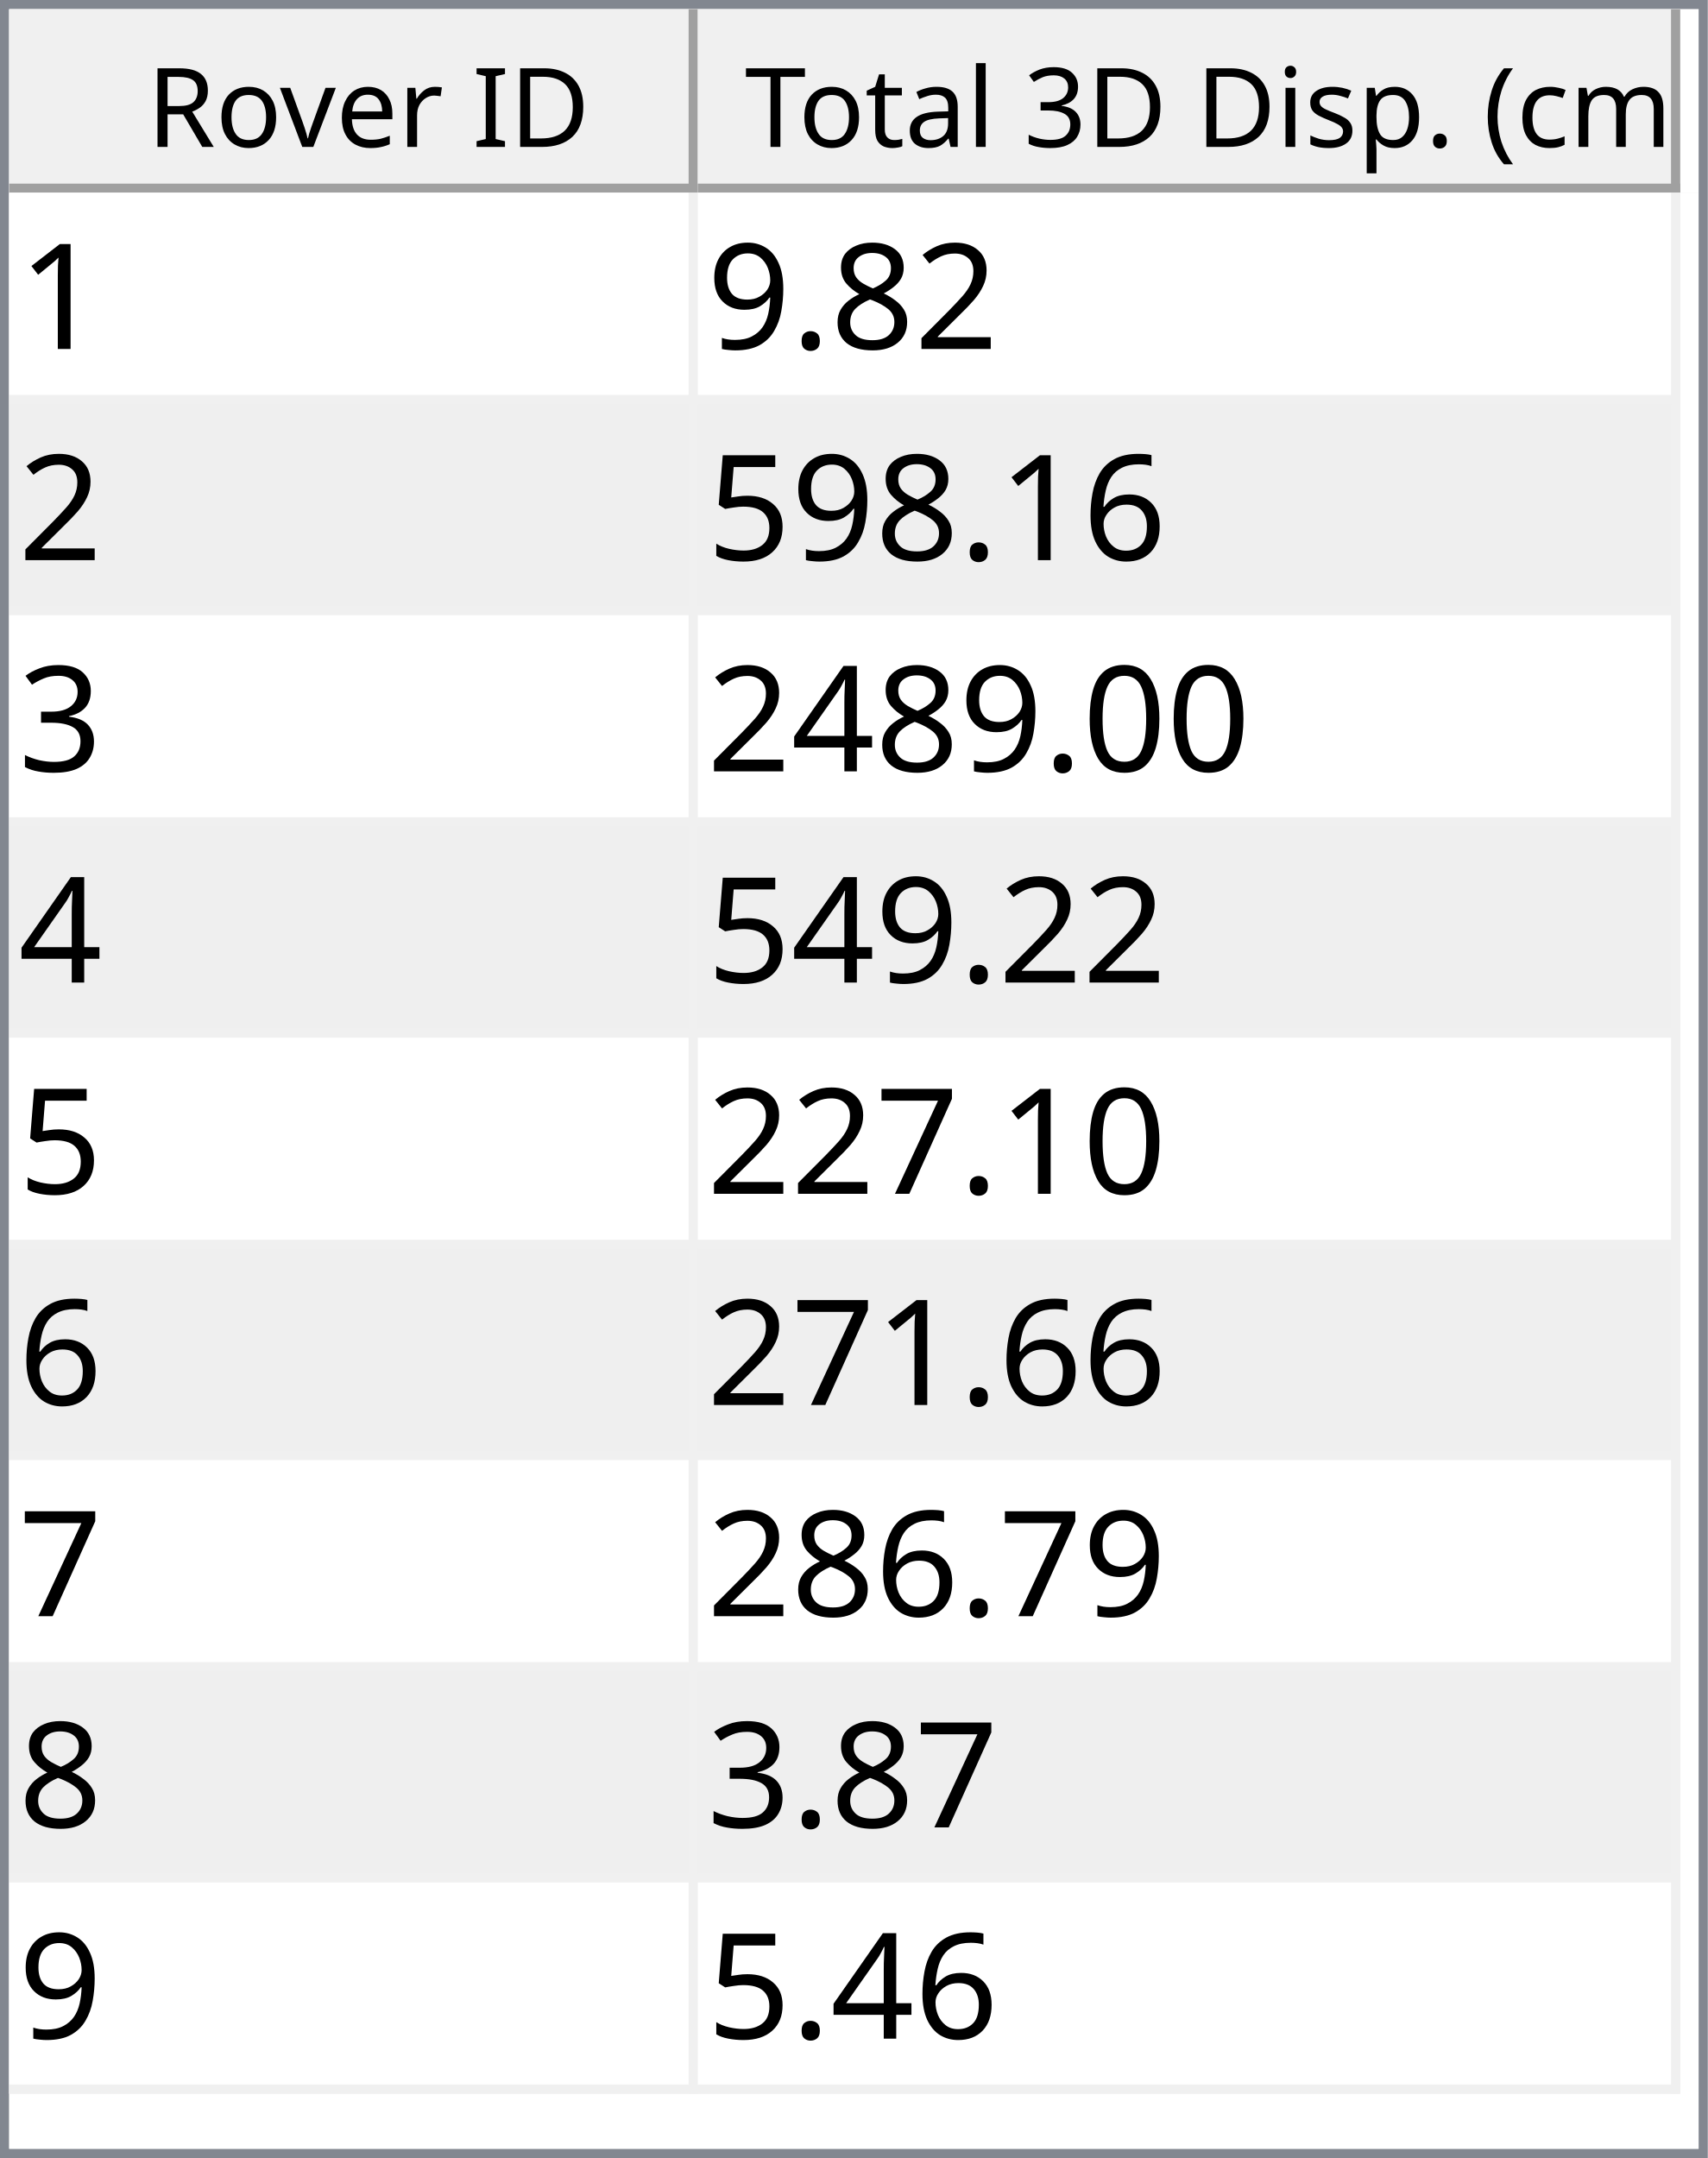
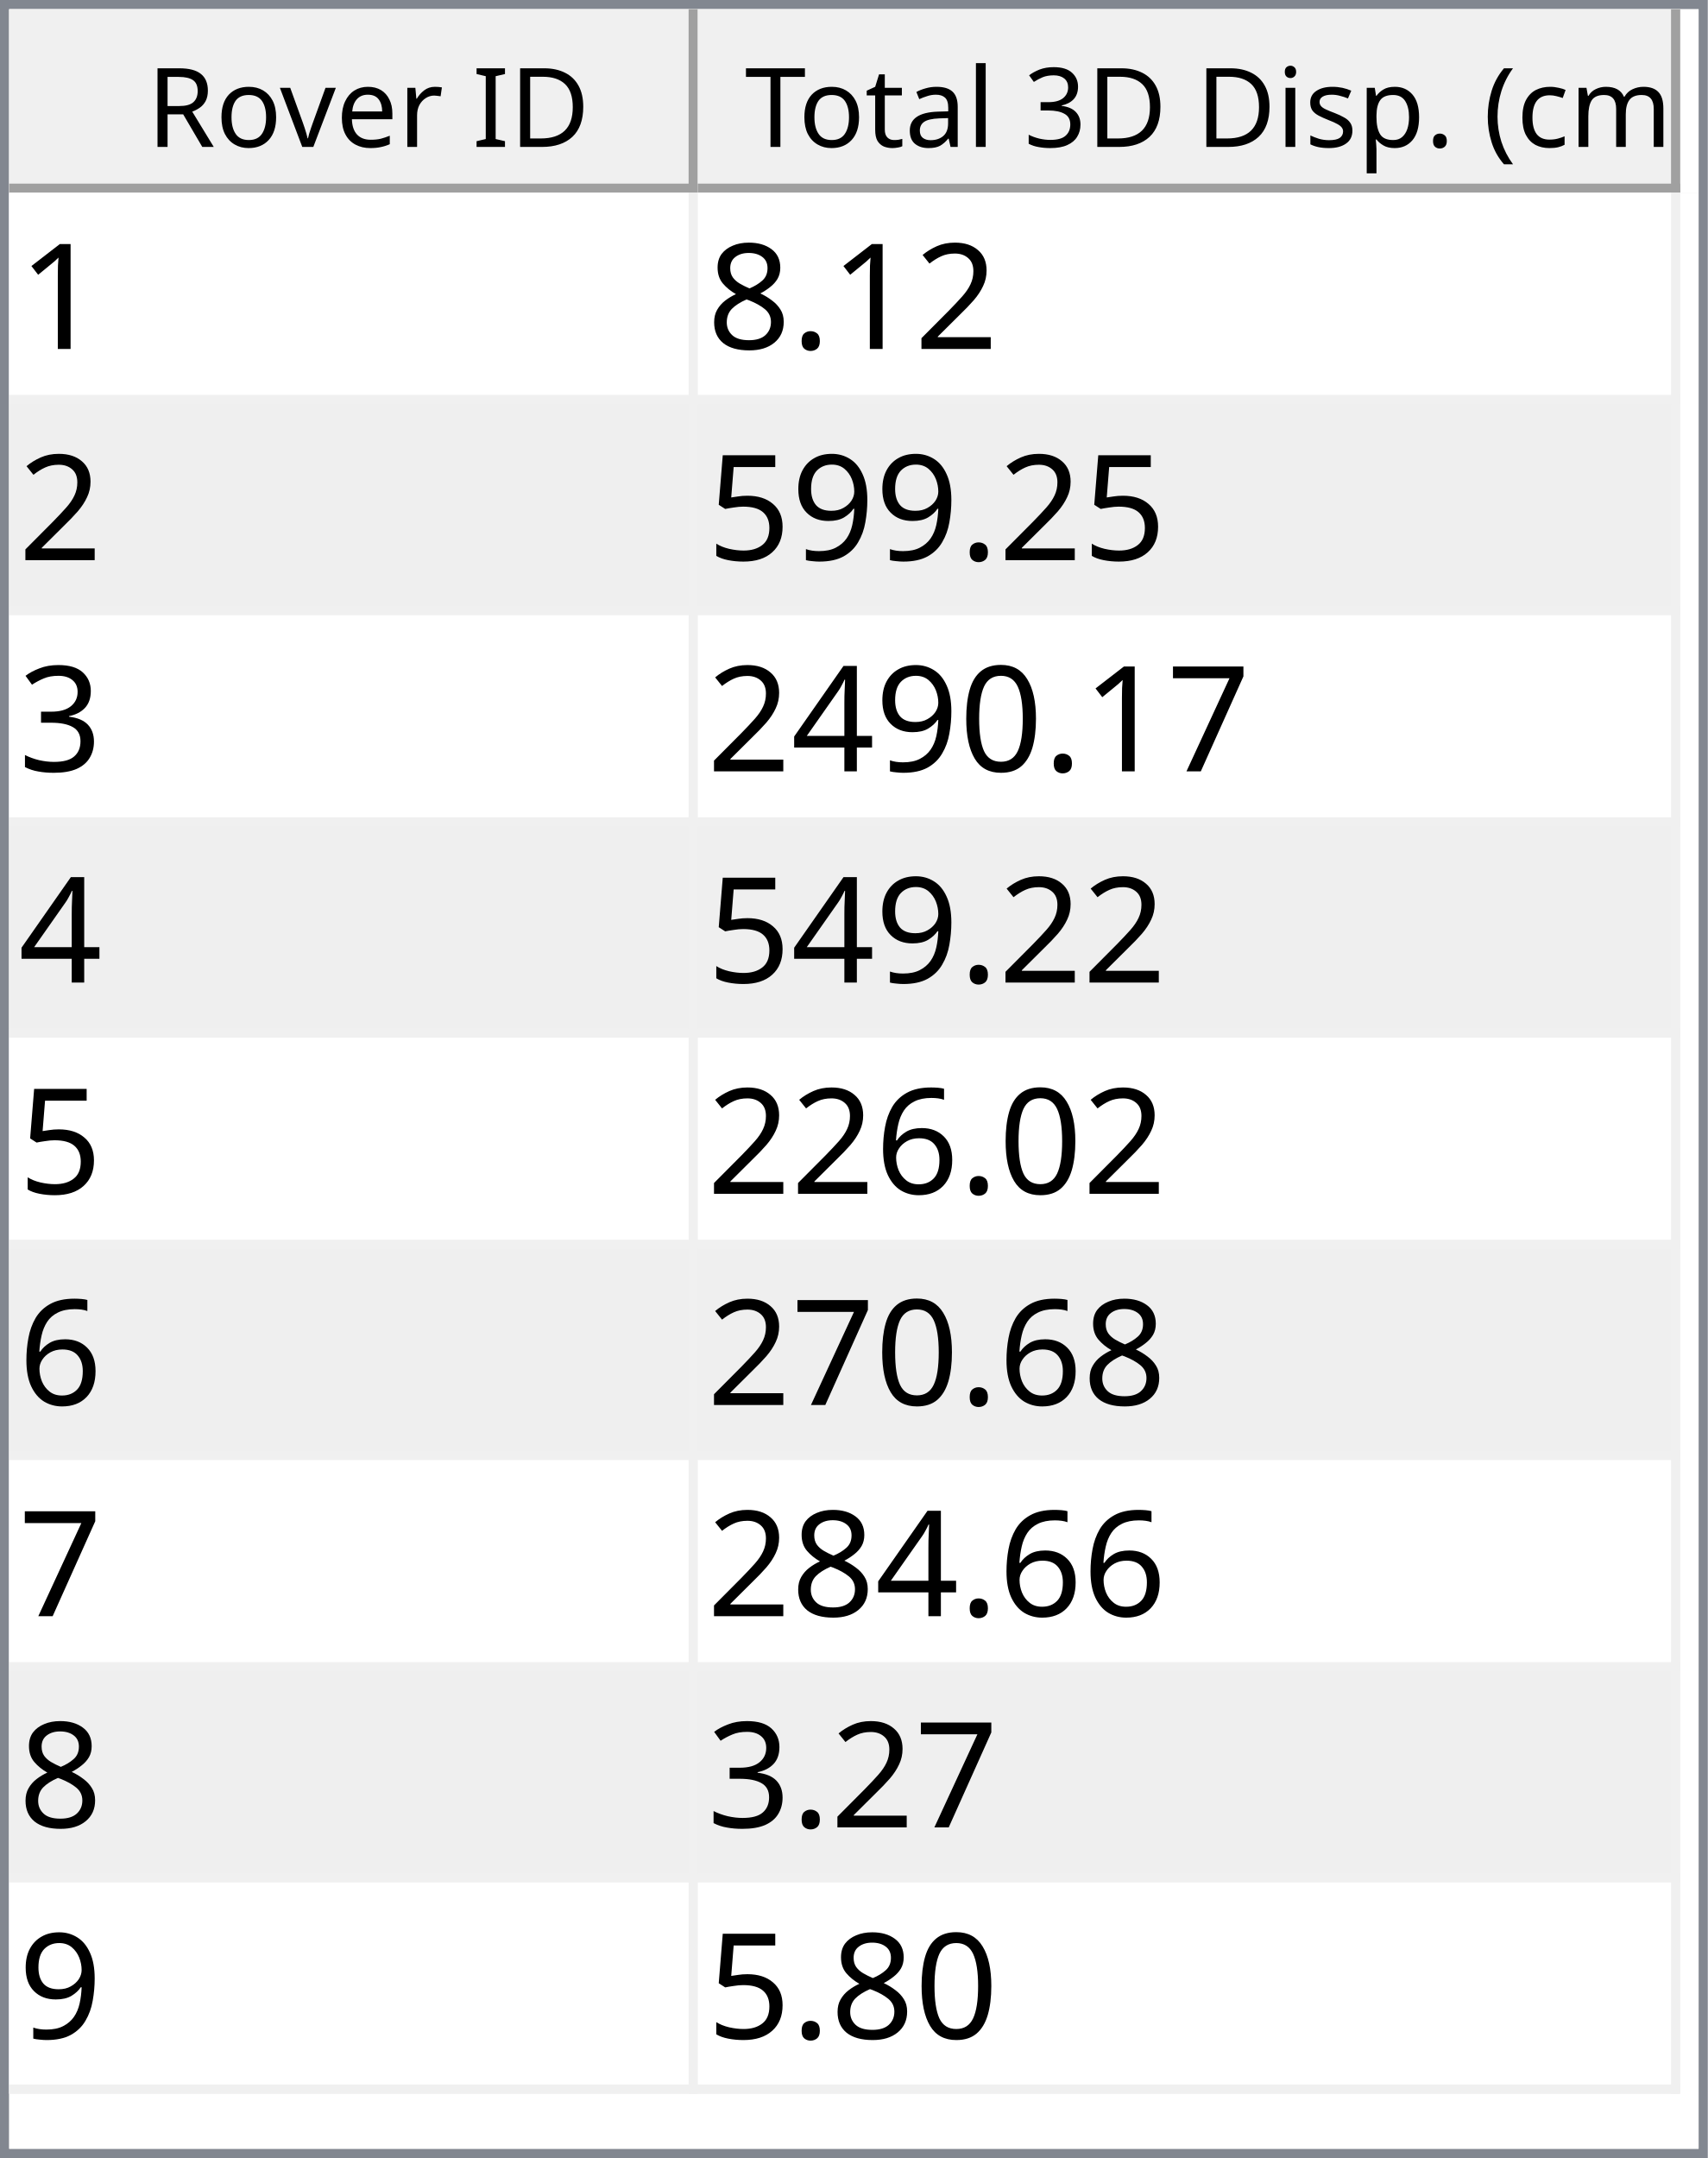
<svg xmlns="http://www.w3.org/2000/svg" style="fill-opacity:1; color-rendering:auto; color-interpolation:auto; text-rendering:auto; stroke:black; stroke-linecap:square; stroke-miterlimit:10; shape-rendering:auto; stroke-opacity:1; fill:black; stroke-dasharray:none; font-weight:normal; stroke-width:1; font-family:'Dialog'; font-style:normal; stroke-linejoin:miter; font-size:12px; stroke-dashoffset:0; image-rendering:auto;" width="186" height="235">
  <defs id="genericDefs" />
  <g>
    <defs id="defs1">
      <clipPath clipPathUnits="userSpaceOnUse" id="clipPath1">
        <path d="M0 0 L186 0 L186 235 L0 235 L0 0 Z" />
      </clipPath>
      <clipPath clipPathUnits="userSpaceOnUse" id="clipPath2">
        <path d="M0 0 L0 235 L186 235 L186 0 Z" />
      </clipPath>
      <clipPath clipPathUnits="userSpaceOnUse" id="clipPath3">
        <path d="M0 0 L0 20 L184 20 L184 0 Z" />
      </clipPath>
      <clipPath clipPathUnits="userSpaceOnUse" id="clipPath4">
        <path d="M0 0 L0 20 L75 20 L75 0 Z" />
      </clipPath>
      <clipPath clipPathUnits="userSpaceOnUse" id="clipPath5">
        <path d="M1 1 L1 19 L74 19 L74 1 Z" />
      </clipPath>
      <clipPath clipPathUnits="userSpaceOnUse" id="clipPath6">
        <path d="M0 0 L0 18 L73 18 L73 0 Z" />
      </clipPath>
      <clipPath clipPathUnits="userSpaceOnUse" id="clipPath7">
        <path d="M-0.5 -0.5 L-0.5 19.5 L74.5 19.5 L74.5 -0.5 Z" />
      </clipPath>
      <clipPath clipPathUnits="userSpaceOnUse" id="clipPath8">
        <path d="M0 0 L0 20 L107 20 L107 0 Z" />
      </clipPath>
      <clipPath clipPathUnits="userSpaceOnUse" id="clipPath9">
        <path d="M1 1 L1 19 L106 19 L106 1 Z" />
      </clipPath>
      <clipPath clipPathUnits="userSpaceOnUse" id="clipPath10">
        <path d="M0 0 L0 18 L105 18 L105 0 Z" />
      </clipPath>
      <clipPath clipPathUnits="userSpaceOnUse" id="clipPath11">
        <path d="M-0.5 -0.5 L-0.5 19.5 L106.5 19.5 L106.5 -0.5 Z" />
      </clipPath>
      <clipPath clipPathUnits="userSpaceOnUse" id="clipPath12">
        <path d="M0 0 L0 213 L184 213 L184 0 Z" />
      </clipPath>
      <clipPath clipPathUnits="userSpaceOnUse" id="clipPath13">
        <path d="M0 0 L0 207 L182 207 L182 0 Z" />
      </clipPath>
      <clipPath clipPathUnits="userSpaceOnUse" id="clipPath14">
        <path d="M-0.5 -0.5 L-0.5 206.5 L181.5 206.5 L181.5 -0.5 Z" />
      </clipPath>
      <clipPath clipPathUnits="userSpaceOnUse" id="clipPath15">
        <path d="M0 0 L0 22 L74 22 L74 0 Z" />
      </clipPath>
      <clipPath clipPathUnits="userSpaceOnUse" id="clipPath16">
        <path d="M0 0 L0 22 L106 22 L106 0 Z" />
      </clipPath>
      <font horiz-adv-x="64.551" id="font1">
        <font-face ascent="107.91" descent="25.098" units-per-em="100" style="font-style:normal; font-family:Segoe UI; font-weight:normal;" />
        <missing-glyph horiz-adv-x="64.551" d="M8.109 0 L8.109 68.266 L56.453 68.266 L56.453 0 L8.109 0 ZM15.328 7.234 L49.219 7.234 L49.219 61.031 L15.328 61.031 L15.328 7.234 Z" />
        <glyph unicode="D" horiz-adv-x="70.117" d="M9.188 0 L9.188 70.016 L28.516 70.016 Q65.531 70.016 65.531 35.891 Q65.531 19.672 55.25 9.836 Q44.969 0 27.734 0 L9.188 0 ZM17.391 62.594 L17.391 7.422 L27.828 7.422 Q41.609 7.422 49.273 14.797 Q56.938 22.172 56.938 35.688 Q56.938 62.594 28.328 62.594 L17.391 62.594 Z" />
        <glyph unicode="I" horiz-adv-x="26.611" d="M17.391 0 L9.188 0 L9.188 70.016 L17.391 70.016 L17.391 0 Z" />
        <glyph unicode=" " horiz-adv-x="27.393" d="" />
        <glyph unicode="r" horiz-adv-x="34.766" d="M34.188 41.891 Q32.078 43.5 28.125 43.5 Q23 43.5 19.555 38.672 Q16.109 33.844 16.109 25.484 L16.109 0 L8.109 0 L8.109 50 L16.109 50 L16.109 39.703 L16.312 39.703 Q18.016 44.969 21.531 47.922 Q25.047 50.875 29.391 50.875 Q32.516 50.875 34.188 50.203 L34.188 41.891 Z" />
        <glyph unicode="e" horiz-adv-x="52.295" d="M48.297 23 L12.984 23 Q13.188 14.656 17.484 10.109 Q21.781 5.562 29.297 5.562 Q37.75 5.562 44.828 11.141 L44.828 3.609 Q38.234 -1.172 27.391 -1.172 Q16.797 -1.172 10.742 5.641 Q4.688 12.453 4.688 24.812 Q4.688 36.469 11.305 43.82 Q17.922 51.172 27.734 51.172 Q37.547 51.172 42.922 44.828 Q48.297 38.484 48.297 27.203 L48.297 23 ZM40.094 29.781 Q40.047 36.719 36.75 40.578 Q33.453 44.438 27.594 44.438 Q21.922 44.438 17.969 40.383 Q14.016 36.328 13.094 29.781 L40.094 29.781 Z" />
        <glyph unicode="v" horiz-adv-x="47.9" d="M47.406 50 L27.484 0 L19.625 0 L0.688 50 L9.469 50 L22.172 13.672 Q23.578 9.672 23.922 6.688 L24.125 6.688 Q24.609 10.453 25.688 13.484 L38.969 50 L47.406 50 Z" />
        <glyph unicode="o" horiz-adv-x="58.594" d="M29 -1.172 Q17.922 -1.172 11.305 5.836 Q4.688 12.844 4.688 24.422 Q4.688 37.016 11.57 44.094 Q18.453 51.172 30.172 51.172 Q41.359 51.172 47.633 44.289 Q53.906 37.406 53.906 25.203 Q53.906 13.234 47.141 6.031 Q40.375 -1.172 29 -1.172 ZM29.594 44.438 Q21.875 44.438 17.383 39.188 Q12.891 33.938 12.891 24.703 Q12.891 15.828 17.43 10.695 Q21.969 5.562 29.594 5.562 Q37.359 5.562 41.531 10.594 Q45.703 15.625 45.703 24.906 Q45.703 34.281 41.531 39.359 Q37.359 44.438 29.594 44.438 Z" />
        <glyph unicode="R" horiz-adv-x="59.814" d="M59.375 0 L49.609 0 L37.891 19.625 Q36.281 22.359 34.766 24.289 Q33.25 26.219 31.664 27.438 Q30.078 28.656 28.25 29.219 Q26.422 29.781 24.125 29.781 L17.391 29.781 L17.391 0 L9.188 0 L9.188 70.016 L30.078 70.016 Q34.672 70.016 38.555 68.867 Q42.438 67.719 45.289 65.375 Q48.141 63.031 49.758 59.547 Q51.375 56.062 51.375 51.375 Q51.375 47.703 50.273 44.656 Q49.172 41.609 47.148 39.211 Q45.125 36.812 42.266 35.133 Q39.406 33.453 35.844 32.516 L35.844 32.328 Q37.594 31.547 38.891 30.547 Q40.188 29.547 41.359 28.18 Q42.531 26.812 43.68 25.078 Q44.828 23.344 46.234 21.047 L59.375 0 ZM17.391 62.594 L17.391 37.203 L28.516 37.203 Q31.594 37.203 34.203 38.133 Q36.812 39.062 38.719 40.797 Q40.625 42.531 41.703 45.047 Q42.781 47.562 42.781 50.688 Q42.781 56.297 39.141 59.445 Q35.5 62.594 28.609 62.594 L17.391 62.594 Z" />
        <glyph unicode=")" horiz-adv-x="30.176" d="M8.297 -15.922 L1.172 -15.922 Q16.406 2.344 16.406 26.812 Q16.406 51.469 1.078 70.016 L8.297 70.016 Q23.531 52.156 23.531 26.703 Q23.531 1.375 8.297 -15.922 Z" />
        <glyph unicode="m" horiz-adv-x="86.133" d="M79.109 0 L71.094 0 L71.094 28.719 Q71.094 37.016 68.531 40.727 Q65.969 44.438 59.906 44.438 Q54.781 44.438 51.195 39.75 Q47.609 35.062 47.609 28.516 L47.609 0 L39.594 0 L39.594 29.688 Q39.594 44.438 28.219 44.438 Q22.953 44.438 19.531 40.016 Q16.109 35.594 16.109 28.516 L16.109 0 L8.109 0 L8.109 50 L16.109 50 L16.109 42.094 L16.312 42.094 Q21.625 51.172 31.844 51.172 Q36.969 51.172 40.773 48.312 Q44.578 45.453 46 40.828 Q51.562 51.172 62.594 51.172 Q79.109 51.172 79.109 30.812 L79.109 0 Z" />
        <glyph unicode="c" horiz-adv-x="46.191" d="M42.188 2.297 Q36.422 -1.172 28.516 -1.172 Q17.828 -1.172 11.258 5.789 Q4.688 12.75 4.688 23.828 Q4.688 36.188 11.766 43.68 Q18.844 51.172 30.672 51.172 Q37.25 51.172 42.281 48.734 L42.281 40.531 Q36.719 44.438 30.375 44.438 Q22.703 44.438 17.797 38.945 Q12.891 33.453 12.891 24.516 Q12.891 15.719 17.508 10.641 Q22.125 5.562 29.891 5.562 Q36.422 5.562 42.188 9.906 L42.188 2.297 Z" />
        <glyph unicode="(" horiz-adv-x="30.176" d="M29.109 -15.922 L21.969 -15.922 Q6.844 1.375 6.844 26.703 Q6.844 52.156 21.969 70.016 L29.203 70.016 Q13.875 51.469 13.875 26.812 Q13.875 2.344 29.109 -15.922 Z" />
        <glyph unicode="." horiz-adv-x="21.68" d="M10.891 -1.078 Q8.641 -1.078 7.055 0.539 Q5.469 2.156 5.469 4.391 Q5.469 6.641 7.055 8.273 Q8.641 9.906 10.891 9.906 Q13.188 9.906 14.797 8.273 Q16.406 6.641 16.406 4.391 Q16.406 2.156 14.797 0.539 Q13.188 -1.078 10.891 -1.078 Z" />
        <glyph unicode="p" horiz-adv-x="58.789" d="M16.312 7.234 L16.109 7.234 L16.109 -23 L8.109 -23 L8.109 50 L16.109 50 L16.109 41.219 L16.312 41.219 Q22.219 51.172 33.594 51.172 Q43.266 51.172 48.688 44.461 Q54.109 37.75 54.109 26.469 Q54.109 13.922 48 6.375 Q41.891 -1.172 31.297 -1.172 Q21.578 -1.172 16.312 7.234 ZM16.109 27.391 L16.109 20.406 Q16.109 14.203 20.141 9.883 Q24.172 5.562 30.375 5.562 Q37.641 5.562 41.773 11.133 Q45.906 16.703 45.906 26.609 Q45.906 34.969 42.047 39.703 Q38.188 44.438 31.594 44.438 Q24.609 44.438 20.359 39.578 Q16.109 34.719 16.109 27.391 Z" />
        <glyph unicode="s" horiz-adv-x="42.432" d="M5.078 1.812 L5.078 10.406 Q11.625 5.562 19.484 5.562 Q30.031 5.562 30.031 12.594 Q30.031 14.594 29.125 15.992 Q28.219 17.391 26.68 18.461 Q25.141 19.531 23.07 20.383 Q21 21.234 18.609 22.172 Q15.281 23.484 12.766 24.828 Q10.25 26.172 8.57 27.859 Q6.891 29.547 6.031 31.695 Q5.172 33.844 5.172 36.719 Q5.172 40.234 6.789 42.945 Q8.406 45.656 11.086 47.484 Q13.766 49.312 17.211 50.242 Q20.656 51.172 24.312 51.172 Q30.812 51.172 35.938 48.922 L35.938 40.828 Q30.422 44.438 23.25 44.438 Q21 44.438 19.195 43.922 Q17.391 43.406 16.094 42.477 Q14.797 41.547 14.086 40.258 Q13.375 38.969 13.375 37.406 Q13.375 35.453 14.086 34.133 Q14.797 32.812 16.164 31.789 Q17.531 30.766 19.484 29.938 Q21.438 29.109 23.922 28.125 Q27.25 26.859 29.883 25.516 Q32.516 24.172 34.375 22.484 Q36.234 20.797 37.234 18.602 Q38.234 16.406 38.234 13.375 Q38.234 9.672 36.602 6.938 Q34.969 4.203 32.234 2.398 Q29.5 0.594 25.93 -0.289 Q22.359 -1.172 18.453 -1.172 Q10.75 -1.172 5.078 1.812 Z" />
        <glyph unicode="i" horiz-adv-x="24.219" d="M12.203 62.703 Q10.062 62.703 8.547 64.164 Q7.031 65.625 7.031 67.875 Q7.031 70.125 8.547 71.609 Q10.062 73.094 12.203 73.094 Q14.406 73.094 15.945 71.609 Q17.484 70.125 17.484 67.875 Q17.484 65.719 15.945 64.211 Q14.406 62.703 12.203 62.703 ZM16.109 0 L8.109 0 L8.109 50 L16.109 50 L16.109 0 Z" />
        <glyph unicode="3" horiz-adv-x="53.906" d="M46.531 19.828 Q46.531 15.094 44.75 11.211 Q42.969 7.328 39.719 4.57 Q36.469 1.812 31.93 0.297 Q27.391 -1.219 21.922 -1.219 Q11.922 -1.219 6 2.594 L6 11.188 Q13.094 5.609 22.219 5.609 Q25.875 5.609 28.828 6.539 Q31.781 7.469 33.906 9.227 Q36.031 10.984 37.18 13.477 Q38.328 15.969 38.328 19.094 Q38.328 32.812 18.797 32.812 L12.984 32.812 L12.984 39.594 L18.5 39.594 Q35.797 39.594 35.797 52.484 Q35.797 64.406 22.609 64.406 Q15.188 64.406 8.688 59.422 L8.688 67.188 Q15.375 71.188 24.609 71.188 Q29 71.188 32.57 69.969 Q36.141 68.75 38.68 66.555 Q41.219 64.359 42.609 61.281 Q44 58.203 44 54.5 Q44 40.672 30.031 36.719 L30.031 36.531 Q33.594 36.141 36.625 34.797 Q39.656 33.453 41.852 31.305 Q44.047 29.156 45.289 26.25 Q46.531 23.344 46.531 19.828 Z" />
        <glyph unicode="l" horiz-adv-x="24.219" d="M16.109 0 L8.109 0 L8.109 74.031 L16.109 74.031 L16.109 0 Z" />
        <glyph unicode="a" horiz-adv-x="50.879" d="M43.891 0 L35.891 0 L35.891 7.812 L35.688 7.812 Q30.469 -1.172 20.312 -1.172 Q12.844 -1.172 8.617 2.781 Q4.391 6.734 4.391 13.281 Q4.391 27.297 20.906 29.594 L35.891 31.688 Q35.891 44.438 25.594 44.438 Q16.547 44.438 9.281 38.281 L9.281 46.484 Q16.656 51.172 26.266 51.172 Q43.891 51.172 43.891 32.516 L43.891 0 ZM35.891 25.297 L23.828 23.641 Q18.266 22.859 15.43 20.875 Q12.594 18.891 12.594 13.875 Q12.594 10.203 15.211 7.883 Q17.828 5.562 22.172 5.562 Q28.125 5.562 32.008 9.742 Q35.891 13.922 35.891 20.312 L35.891 25.297 Z" />
        <glyph unicode="t" horiz-adv-x="33.887" d="M31.297 0.484 Q28.469 -1.078 23.828 -1.078 Q10.688 -1.078 10.688 13.578 L10.688 43.172 L2.094 43.172 L2.094 50 L10.688 50 L10.688 62.203 L18.703 64.797 L18.703 50 L31.297 50 L31.297 43.172 L18.703 43.172 L18.703 14.984 Q18.703 9.969 20.414 7.82 Q22.125 5.672 26.078 5.672 Q29.109 5.672 31.297 7.328 L31.297 0.484 Z" />
        <glyph unicode="T" horiz-adv-x="52.393" d="M50.594 62.594 L30.375 62.594 L30.375 0 L22.172 0 L22.172 62.594 L2 62.594 L2 70.016 L50.594 70.016 L50.594 62.594 Z" />
      </font>
      <font horiz-adv-x="75.0" id="font2">
        <font-face ascent="100.537" descent="21.973" units-per-em="100" style="font-style:normal; font-family:sans-serif; font-weight:normal;" />
        <missing-glyph horiz-adv-x="75.0" d="M12.5 0 L12.5 62.5 L62.5 62.5 L62.5 0 L12.5 0 ZM14.062 1.562 L60.938 1.562 L60.938 60.938 L14.062 60.938 L14.062 1.562 Z" />
        <glyph unicode="1" horiz-adv-x="55.615" d="M37.25 0 L28.469 0 L28.469 56 Q25.297 52.984 20.141 49.953 Q14.984 46.922 10.891 45.406 L10.891 53.906 Q18.266 57.375 23.781 62.305 Q29.297 67.234 31.594 71.875 L37.25 71.875 L37.25 0 Z" />
        <glyph unicode="2" horiz-adv-x="55.615" d="M50.344 8.453 L50.344 0 L3.031 0 Q2.938 3.172 4.047 6.109 Q5.859 10.938 9.836 15.625 Q13.812 20.312 21.344 26.469 Q33.016 36.031 37.117 41.625 Q41.219 47.219 41.219 52.203 Q41.219 57.422 37.477 61.008 Q33.734 64.594 27.734 64.594 Q21.391 64.594 17.578 60.789 Q13.766 56.984 13.719 50.25 L4.688 51.172 Q5.609 61.281 11.664 66.578 Q17.719 71.875 27.938 71.875 Q38.234 71.875 44.242 66.164 Q50.25 60.453 50.25 52 Q50.25 47.703 48.492 43.555 Q46.734 39.406 42.656 34.812 Q38.578 30.219 29.109 22.219 Q21.188 15.578 18.945 13.211 Q16.703 10.844 15.234 8.453 L50.344 8.453 Z" />
+         <glyph unicode="." horiz-adv-x="27.783" d="M9.078 0 L9.078 10.016 L19.094 10.016 L19.094 0 L9.078 0 Z" />
        <glyph unicode="8" horiz-adv-x="55.615" d="M17.672 38.812 Q12.203 40.828 9.57 44.539 Q6.938 48.25 6.938 53.422 Q6.938 61.234 12.555 66.555 Q18.172 71.875 27.484 71.875 Q36.859 71.875 42.578 66.43 Q48.297 60.984 48.297 53.172 Q48.297 48.188 45.68 44.508 Q43.062 40.828 37.75 38.812 Q44.344 36.672 47.781 31.883 Q51.219 27.094 51.219 20.453 Q51.219 11.281 44.727 5.031 Q38.234 -1.219 27.641 -1.219 Q17.047 -1.219 10.547 5.055 Q4.047 11.328 4.047 20.703 Q4.047 27.688 7.594 32.398 Q11.141 37.109 17.672 38.812 ZM15.922 53.719 Q15.922 48.641 19.195 45.414 Q22.469 42.188 27.688 42.188 Q32.766 42.188 36.016 45.383 Q39.266 48.578 39.266 53.219 Q39.266 58.062 35.914 61.359 Q32.562 64.656 27.594 64.656 Q22.562 64.656 19.242 61.43 Q15.922 58.203 15.922 53.719 ZM13.094 20.656 Q13.094 16.891 14.875 13.375 Q16.656 9.859 20.172 7.93 Q23.688 6 27.734 6 Q34.031 6 38.133 10.055 Q42.234 14.109 42.234 20.359 Q42.234 26.703 38.016 30.859 Q33.797 35.016 27.438 35.016 Q21.234 35.016 17.164 30.914 Q13.094 26.812 13.094 20.656 Z" />
-         <glyph unicode="." horiz-adv-x="27.783" d="M9.078 0 L9.078 10.016 L19.094 10.016 L19.094 0 L9.078 0 Z" />
        <glyph unicode="9" horiz-adv-x="55.615" d="M5.469 16.547 L13.922 17.328 Q14.984 11.375 18.016 8.688 Q21.047 6 25.781 6 Q29.828 6 32.883 7.859 Q35.938 9.719 37.891 12.82 Q39.844 15.922 41.164 21.195 Q42.484 26.469 42.484 31.938 Q42.484 32.516 42.438 33.688 Q39.797 29.5 35.234 26.883 Q30.672 24.266 25.344 24.266 Q16.453 24.266 10.305 30.711 Q4.156 37.156 4.156 47.703 Q4.156 58.594 10.578 65.234 Q17 71.875 26.656 71.875 Q33.641 71.875 39.43 68.117 Q45.219 64.359 48.219 57.398 Q51.219 50.438 51.219 37.25 Q51.219 23.531 48.242 15.406 Q45.266 7.281 39.383 3.031 Q33.5 -1.219 25.594 -1.219 Q17.188 -1.219 11.867 3.445 Q6.547 8.109 5.469 16.547 ZM41.453 48.141 Q41.453 55.719 37.43 60.156 Q33.406 64.594 27.734 64.594 Q21.875 64.594 17.531 59.812 Q13.188 55.031 13.188 47.406 Q13.188 40.578 17.312 36.305 Q21.438 32.031 27.484 32.031 Q33.594 32.031 37.523 36.305 Q41.453 40.578 41.453 48.141 Z" />
-         <glyph unicode="6" horiz-adv-x="55.615" d="M49.75 54.047 L41.016 53.375 Q39.844 58.547 37.703 60.891 Q34.125 64.656 28.906 64.656 Q24.703 64.656 21.531 62.312 Q17.391 59.281 14.992 53.469 Q12.594 47.656 12.5 36.922 Q15.672 41.75 20.266 44.094 Q24.859 46.438 29.891 46.438 Q38.672 46.438 44.852 39.969 Q51.031 33.5 51.031 23.25 Q51.031 16.5 48.125 10.719 Q45.219 4.938 40.141 1.859 Q35.062 -1.219 28.609 -1.219 Q17.625 -1.219 10.695 6.859 Q3.766 14.938 3.766 33.5 Q3.766 54.25 11.422 63.672 Q18.109 71.875 29.438 71.875 Q37.891 71.875 43.289 67.141 Q48.688 62.406 49.75 54.047 ZM13.875 23.188 Q13.875 18.656 15.797 14.508 Q17.719 10.359 21.188 8.18 Q24.656 6 28.469 6 Q34.031 6 38.039 10.492 Q42.047 14.984 42.047 22.703 Q42.047 30.125 38.086 34.398 Q34.125 38.672 28.125 38.672 Q22.172 38.672 18.023 34.398 Q13.875 30.125 13.875 23.188 Z" />
        <glyph unicode="5" horiz-adv-x="55.615" d="M4.156 18.75 L13.375 19.531 Q14.406 12.797 18.141 9.398 Q21.875 6 27.156 6 Q33.5 6 37.891 10.789 Q42.281 15.578 42.281 23.484 Q42.281 31 38.062 35.352 Q33.844 39.703 27 39.703 Q22.75 39.703 19.336 37.773 Q15.922 35.844 13.969 32.766 L5.719 33.844 L12.641 70.609 L48.25 70.609 L48.25 62.203 L19.672 62.203 L15.828 42.969 Q22.266 47.469 29.344 47.469 Q38.719 47.469 45.164 40.969 Q51.609 34.469 51.609 24.266 Q51.609 14.547 45.953 7.469 Q39.062 -1.219 27.156 -1.219 Q17.391 -1.219 11.211 4.25 Q5.031 9.719 4.156 18.75 Z" />
        <glyph unicode="3" horiz-adv-x="55.615" d="M4.203 18.891 L12.984 20.062 Q14.5 12.594 18.141 9.297 Q21.781 6 27 6 Q33.203 6 37.477 10.297 Q41.75 14.594 41.75 20.953 Q41.75 27 37.797 30.93 Q33.844 34.859 27.734 34.859 Q25.25 34.859 21.531 33.891 L22.516 41.609 Q23.391 41.5 23.922 41.5 Q29.547 41.5 34.039 44.43 Q38.531 47.359 38.531 53.469 Q38.531 58.297 35.258 61.477 Q31.984 64.656 26.812 64.656 Q21.688 64.656 18.266 61.43 Q14.844 58.203 13.875 51.766 L5.078 53.328 Q6.688 62.156 12.398 67.016 Q18.109 71.875 26.609 71.875 Q32.469 71.875 37.398 69.359 Q42.328 66.844 44.945 62.5 Q47.562 58.156 47.562 53.266 Q47.562 48.641 45.07 44.828 Q42.578 41.016 37.703 38.766 Q44.047 37.312 47.562 32.695 Q51.078 28.078 51.078 21.141 Q51.078 11.766 44.242 5.25 Q37.406 -1.266 26.953 -1.266 Q17.531 -1.266 11.305 4.352 Q5.078 9.969 4.203 18.891 Z" />
+         <glyph unicode="7" horiz-adv-x="55.615" d="M4.734 62.203 L4.734 70.656 L51.078 70.656 L51.078 63.812 Q44.234 56.547 37.523 44.484 Q30.812 32.422 27.156 19.672 Q24.516 10.688 23.781 0 L14.75 0 Q14.891 8.453 18.062 20.414 Q21.234 32.375 27.172 43.484 Q33.109 54.594 39.797 62.203 L4.734 62.203 Z" />
        <glyph unicode="0" horiz-adv-x="55.615" d="M4.156 35.297 Q4.156 48 6.766 55.742 Q9.375 63.484 14.523 67.68 Q19.672 71.875 27.484 71.875 Q33.25 71.875 37.594 69.555 Q41.938 67.234 44.773 62.867 Q47.609 58.5 49.219 52.227 Q50.828 45.953 50.828 35.297 Q50.828 22.703 48.242 14.969 Q45.656 7.234 40.508 3.008 Q35.359 -1.219 27.484 -1.219 Q17.141 -1.219 11.234 6.203 Q4.156 15.141 4.156 35.297 ZM13.188 35.297 Q13.188 17.672 17.312 11.836 Q21.438 6 27.484 6 Q33.547 6 37.672 11.859 Q41.797 17.719 41.797 35.297 Q41.797 52.984 37.672 58.789 Q33.547 64.594 27.391 64.594 Q21.344 64.594 17.719 59.469 Q13.188 52.938 13.188 35.297 Z" />
        <glyph unicode="4" horiz-adv-x="55.615" d="M32.328 0 L32.328 17.141 L1.266 17.141 L1.266 25.203 L33.938 71.578 L41.109 71.578 L41.109 25.203 L50.781 25.203 L50.781 17.141 L41.109 17.141 L41.109 0 L32.328 0 ZM32.328 25.203 L32.328 57.469 L9.906 25.203 L32.328 25.203 Z" />
-         <glyph unicode="7" horiz-adv-x="55.615" d="M4.734 62.203 L4.734 70.656 L51.078 70.656 L51.078 63.812 Q44.234 56.547 37.523 44.484 Q30.812 32.422 27.156 19.672 Q24.516 10.688 23.781 0 L14.75 0 Q14.891 8.453 18.062 20.414 Q21.234 32.375 27.172 43.484 Q33.109 54.594 39.797 62.203 L4.734 62.203 Z" />
+         <glyph unicode="6" horiz-adv-x="55.615" d="M49.75 54.047 L41.016 53.375 Q39.844 58.547 37.703 60.891 Q34.125 64.656 28.906 64.656 Q24.703 64.656 21.531 62.312 Q17.391 59.281 14.992 53.469 Q12.594 47.656 12.5 36.922 Q15.672 41.75 20.266 44.094 Q24.859 46.438 29.891 46.438 Q38.672 46.438 44.852 39.969 Q51.031 33.5 51.031 23.25 Q51.031 16.5 48.125 10.719 Q45.219 4.938 40.141 1.859 Q35.062 -1.219 28.609 -1.219 Q17.625 -1.219 10.695 6.859 Q3.766 14.938 3.766 33.5 Q3.766 54.25 11.422 63.672 Q18.109 71.875 29.438 71.875 Q37.891 71.875 43.289 67.141 Q48.688 62.406 49.75 54.047 ZM13.875 23.188 Q13.875 18.656 15.797 14.508 Q17.719 10.359 21.188 8.18 Q24.656 6 28.469 6 Q34.031 6 38.039 10.492 Q42.047 14.984 42.047 22.703 Q42.047 30.125 38.086 34.398 Q34.125 38.672 28.125 38.672 Q22.172 38.672 18.023 34.398 Q13.875 30.125 13.875 23.188 Z" />
      </font>
    </defs>
    <g style="fill:white; stroke:white;">
      <rect x="0" y="0" width="186" style="clip-path:url(#clipPath1); stroke:none;" height="235" />
    </g>
    <g style="fill:white; text-rendering:optimizeSpeed; color-rendering:optimizeSpeed; image-rendering:optimizeSpeed; shape-rendering:crispEdges; stroke:white; color-interpolation:sRGB;">
      <rect x="0" width="186" height="235" y="0" style="stroke:none;" />
      <path style="stroke:none;" d="M0 235 L186 235 L186 0 L0 0 Z" />
    </g>
    <g style="fill:rgb(240,240,240); font-family:'Segoe UI'; stroke:rgb(240,240,240);">
      <rect x="0" y="0" width="186" style="clip-path:url(#clipPath2); stroke:none;" height="235" />
    </g>
    <g style="fill:rgb(130,135,144); font-family:'Segoe UI'; stroke:rgb(130,135,144);">
      <path d="M0 0 L186 0 L186 235 L0 235 L0 0 ZM1 1 L185 1 L185 234 L1 234 L1 1 Z" style="fill-rule:evenodd; clip-path:url(#clipPath2); stroke:none;" />
    </g>
    <g style="fill:white; font-family:'Segoe UI'; stroke:white;" transform="translate(1,1)">
      <rect x="0" y="0" width="184" style="clip-path:url(#clipPath3); stroke:none;" height="20" />
    </g>
    <g style="fill:rgb(240,240,240); font-family:'Segoe UI'; stroke:rgb(240,240,240);" transform="translate(1,1)">
      <rect x="0" y="0" width="75" style="clip-path:url(#clipPath4); stroke:none;" height="20" />
    </g>
    <g style="font-family:'Segoe UI';" transform="translate(2,2)">
      <text x="14" xml:space="preserve" y="14" style="clip-path:url(#clipPath6); stroke:none;">Rover ID</text>
    </g>
    <g style="fill:rgb(160,160,160); font-family:'Segoe UI'; stroke:rgb(160,160,160); stroke-linejoin:bevel;" transform="translate(1.5,1.5)">
      <line x1="74" x2="74" y1="0" style="fill:none; clip-path:url(#clipPath7);" y2="19" />
    </g>
    <g style="fill:rgb(160,160,160); font-family:'Segoe UI'; stroke:rgb(160,160,160); stroke-linejoin:bevel;" transform="matrix(1,0,0,1,1,1) translate(0.5,0.5)">
      <line x1="0" x2="74" y1="19" style="fill:none; clip-path:url(#clipPath7);" y2="19" />
    </g>
    <g style="fill:rgb(240,240,240); font-family:'Segoe UI'; stroke:rgb(240,240,240);" transform="translate(76,1)">
      <rect x="0" y="0" width="107" style="clip-path:url(#clipPath8); stroke:none;" height="20" />
    </g>
    <g style="font-family:'Segoe UI';" transform="translate(77,2)">
      <text x="1" xml:space="preserve" y="14" style="clip-path:url(#clipPath10); stroke:none;"> Total 3D Disp. (cm)</text>
    </g>
    <g style="fill:rgb(160,160,160); font-family:'Segoe UI'; stroke:rgb(160,160,160); stroke-linejoin:bevel;" transform="translate(76.5,1.5)">
      <line x1="106" x2="106" y1="0" style="fill:none; clip-path:url(#clipPath11);" y2="19" />
    </g>
    <g style="fill:rgb(160,160,160); font-family:'Segoe UI'; stroke:rgb(160,160,160); stroke-linejoin:bevel;" transform="matrix(1,0,0,1,76,1) translate(0.5,0.5)">
      <line x1="0" x2="106" y1="19" style="fill:none; clip-path:url(#clipPath11);" y2="19" />
    </g>
    <g style="fill:white; font-family:'Segoe UI'; stroke:white;" transform="translate(1,21)">
      <rect x="0" y="0" width="184" style="clip-path:url(#clipPath12); stroke:none;" height="213" />
    </g>
    <g style="fill:rgb(240,240,240); font-size:16px; font-family:sans-serif; stroke:rgb(240,240,240);" transform="translate(1,21)">
      <rect x="0" y="0" width="182" style="clip-path:url(#clipPath13); stroke:none;" height="207" />
      <line transform="translate(0.5,0.5)" x1="0" x2="181" y1="22" style="clip-path:url(#clipPath14); fill:none; stroke-linejoin:bevel;" y2="22" />
    </g>
    <g transform="matrix(1,0,0,1,1,21) translate(0.5,0.5)" style="fill:rgb(240,240,240); font-size:16px; font-family:sans-serif; stroke:rgb(240,240,240); stroke-linejoin:bevel;">
      <line x1="0" x2="181" y1="45" style="fill:none; clip-path:url(#clipPath14);" y2="45" />
    </g>
    <g transform="matrix(1,0,0,1,1,21) translate(0.5,0.5)" style="fill:rgb(240,240,240); font-size:16px; font-family:sans-serif; stroke:rgb(240,240,240); stroke-linejoin:bevel;">
      <line x1="0" x2="181" y1="68" style="fill:none; clip-path:url(#clipPath14);" y2="68" />
    </g>
    <g transform="matrix(1,0,0,1,1,21) translate(0.5,0.5)" style="fill:rgb(240,240,240); font-size:16px; font-family:sans-serif; stroke:rgb(240,240,240); stroke-linejoin:bevel;">
      <line x1="0" x2="181" y1="91" style="fill:none; clip-path:url(#clipPath14);" y2="91" />
    </g>
    <g transform="matrix(1,0,0,1,1,21) translate(0.5,0.5)" style="fill:rgb(240,240,240); font-size:16px; font-family:sans-serif; stroke:rgb(240,240,240); stroke-linejoin:bevel;">
      <line x1="0" x2="181" y1="114" style="fill:none; clip-path:url(#clipPath14);" y2="114" />
    </g>
    <g transform="matrix(1,0,0,1,1,21) translate(0.5,0.5)" style="fill:rgb(240,240,240); font-size:16px; font-family:sans-serif; stroke:rgb(240,240,240); stroke-linejoin:bevel;">
      <line x1="0" x2="181" y1="137" style="fill:none; clip-path:url(#clipPath14);" y2="137" />
    </g>
    <g transform="matrix(1,0,0,1,1,21) translate(0.5,0.5)" style="fill:rgb(240,240,240); font-size:16px; font-family:sans-serif; stroke:rgb(240,240,240); stroke-linejoin:bevel;">
      <line x1="0" x2="181" y1="160" style="fill:none; clip-path:url(#clipPath14);" y2="160" />
    </g>
    <g transform="matrix(1,0,0,1,1,21) translate(0.5,0.5)" style="fill:rgb(240,240,240); font-size:16px; font-family:sans-serif; stroke:rgb(240,240,240); stroke-linejoin:bevel;">
      <line x1="0" x2="181" y1="183" style="fill:none; clip-path:url(#clipPath14);" y2="183" />
    </g>
    <g transform="matrix(1,0,0,1,1,21) translate(0.5,0.5)" style="fill:rgb(240,240,240); font-size:16px; font-family:sans-serif; stroke:rgb(240,240,240); stroke-linejoin:bevel;">
      <line x1="0" x2="181" y1="206" style="fill:none; clip-path:url(#clipPath14);" y2="206" />
    </g>
    <g transform="matrix(1,0,0,1,1,21) translate(0.5,0.5)" style="fill:rgb(240,240,240); font-size:16px; font-family:sans-serif; stroke:rgb(240,240,240); stroke-linejoin:bevel;">
      <line x1="74" x2="74" y1="0" style="fill:none; clip-path:url(#clipPath14);" y2="206" />
    </g>
    <g transform="matrix(1,0,0,1,1,21) translate(0.5,0.5)" style="fill:rgb(240,240,240); font-size:16px; font-family:sans-serif; stroke:rgb(240,240,240); stroke-linejoin:bevel;">
      <line x1="181" x2="181" y1="0" style="fill:none; clip-path:url(#clipPath14);" y2="206" />
    </g>
    <g style="fill:white; font-size:16px; font-family:sans-serif; stroke:white;" transform="matrix(1,0,0,1,1,21)">
      <rect x="0" y="0" width="74" style="clip-path:url(#clipPath15); stroke:none;" height="22" />
      <text x="1" y="17" style="fill:black; clip-path:url(#clipPath15); stroke:none;" xml:space="preserve">1</text>
    </g>
    <g style="fill:white; font-size:16px; font-family:sans-serif; stroke:white;" transform="matrix(1,0,0,1,1,21) translate(75,0)">
      <rect x="0" y="0" width="106" style="clip-path:url(#clipPath16); stroke:none;" height="22" />
-       <text x="1" y="17" style="fill:black; clip-path:url(#clipPath16); stroke:none;" xml:space="preserve">9.82</text>
+       <text x="1" y="17" style="fill:black; clip-path:url(#clipPath16); stroke:none;" xml:space="preserve">8.12</text>
    </g>
    <g style="fill:rgb(239,239,239); font-size:16px; font-family:sans-serif; stroke:rgb(239,239,239);" transform="matrix(1,0,0,1,1,21) translate(0,23)">
      <rect x="0" y="0" width="74" style="clip-path:url(#clipPath15); stroke:none;" height="22" />
      <text x="1" y="17" style="fill:black; clip-path:url(#clipPath15); stroke:none;" xml:space="preserve">2</text>
    </g>
    <g style="fill:rgb(239,239,239); font-size:16px; font-family:sans-serif; stroke:rgb(239,239,239);" transform="matrix(1,0,0,1,1,21) translate(75,23)">
      <rect x="0" y="0" width="106" style="clip-path:url(#clipPath16); stroke:none;" height="22" />
-       <text x="1" y="17" style="fill:black; clip-path:url(#clipPath16); stroke:none;" xml:space="preserve">598.16</text>
+       <text x="1" y="17" style="fill:black; clip-path:url(#clipPath16); stroke:none;" xml:space="preserve">599.25</text>
    </g>
    <g style="fill:white; font-size:16px; font-family:sans-serif; stroke:white;" transform="matrix(1,0,0,1,1,21) translate(0,46)">
      <rect x="0" y="0" width="74" style="clip-path:url(#clipPath15); stroke:none;" height="22" />
      <text x="1" y="17" style="fill:black; clip-path:url(#clipPath15); stroke:none;" xml:space="preserve">3</text>
    </g>
    <g style="fill:white; font-size:16px; font-family:sans-serif; stroke:white;" transform="matrix(1,0,0,1,1,21) translate(75,46)">
      <rect x="0" y="0" width="106" style="clip-path:url(#clipPath16); stroke:none;" height="22" />
-       <text x="1" y="17" style="fill:black; clip-path:url(#clipPath16); stroke:none;" xml:space="preserve">2489.00</text>
+       <text x="1" y="17" style="fill:black; clip-path:url(#clipPath16); stroke:none;" xml:space="preserve">2490.17</text>
    </g>
    <g style="fill:rgb(239,239,239); font-size:16px; font-family:sans-serif; stroke:rgb(239,239,239);" transform="matrix(1,0,0,1,1,21) translate(0,69)">
      <rect x="0" y="0" width="74" style="clip-path:url(#clipPath15); stroke:none;" height="22" />
      <text x="1" y="17" style="fill:black; clip-path:url(#clipPath15); stroke:none;" xml:space="preserve">4</text>
    </g>
    <g style="fill:rgb(239,239,239); font-size:16px; font-family:sans-serif; stroke:rgb(239,239,239);" transform="matrix(1,0,0,1,1,21) translate(75,69)">
      <rect x="0" y="0" width="106" style="clip-path:url(#clipPath16); stroke:none;" height="22" />
      <text x="1" y="17" style="fill:black; clip-path:url(#clipPath16); stroke:none;" xml:space="preserve">549.22</text>
    </g>
    <g style="fill:white; font-size:16px; font-family:sans-serif; stroke:white;" transform="matrix(1,0,0,1,1,21) translate(0,92)">
      <rect x="0" y="0" width="74" style="clip-path:url(#clipPath15); stroke:none;" height="22" />
      <text x="1" y="17" style="fill:black; clip-path:url(#clipPath15); stroke:none;" xml:space="preserve">5</text>
    </g>
    <g style="fill:white; font-size:16px; font-family:sans-serif; stroke:white;" transform="matrix(1,0,0,1,1,21) translate(75,92)">
      <rect x="0" y="0" width="106" style="clip-path:url(#clipPath16); stroke:none;" height="22" />
-       <text x="1" y="17" style="fill:black; clip-path:url(#clipPath16); stroke:none;" xml:space="preserve">227.10</text>
+       <text x="1" y="17" style="fill:black; clip-path:url(#clipPath16); stroke:none;" xml:space="preserve">226.02</text>
    </g>
    <g style="fill:rgb(239,239,239); font-size:16px; font-family:sans-serif; stroke:rgb(239,239,239);" transform="matrix(1,0,0,1,1,21) translate(0,115)">
      <rect x="0" y="0" width="74" style="clip-path:url(#clipPath15); stroke:none;" height="22" />
      <text x="1" y="17" style="fill:black; clip-path:url(#clipPath15); stroke:none;" xml:space="preserve">6</text>
    </g>
    <g style="fill:rgb(239,239,239); font-size:16px; font-family:sans-serif; stroke:rgb(239,239,239);" transform="matrix(1,0,0,1,1,21) translate(75,115)">
      <rect x="0" y="0" width="106" style="clip-path:url(#clipPath16); stroke:none;" height="22" />
-       <text x="1" y="17" style="fill:black; clip-path:url(#clipPath16); stroke:none;" xml:space="preserve">271.66</text>
+       <text x="1" y="17" style="fill:black; clip-path:url(#clipPath16); stroke:none;" xml:space="preserve">270.68</text>
    </g>
    <g style="fill:white; font-size:16px; font-family:sans-serif; stroke:white;" transform="matrix(1,0,0,1,1,21) translate(0,138)">
      <rect x="0" y="0" width="74" style="clip-path:url(#clipPath15); stroke:none;" height="22" />
      <text x="1" y="17" style="fill:black; clip-path:url(#clipPath15); stroke:none;" xml:space="preserve">7</text>
    </g>
    <g style="fill:white; font-size:16px; font-family:sans-serif; stroke:white;" transform="matrix(1,0,0,1,1,21) translate(75,138)">
      <rect x="0" y="0" width="106" style="clip-path:url(#clipPath16); stroke:none;" height="22" />
-       <text x="1" y="17" style="fill:black; clip-path:url(#clipPath16); stroke:none;" xml:space="preserve">286.79</text>
+       <text x="1" y="17" style="fill:black; clip-path:url(#clipPath16); stroke:none;" xml:space="preserve">284.66</text>
    </g>
    <g style="fill:rgb(239,239,239); font-size:16px; font-family:sans-serif; stroke:rgb(239,239,239);" transform="matrix(1,0,0,1,1,21) translate(0,161)">
      <rect x="0" y="0" width="74" style="clip-path:url(#clipPath15); stroke:none;" height="22" />
      <text x="1" y="17" style="fill:black; clip-path:url(#clipPath15); stroke:none;" xml:space="preserve">8</text>
    </g>
    <g style="fill:rgb(239,239,239); font-size:16px; font-family:sans-serif; stroke:rgb(239,239,239);" transform="matrix(1,0,0,1,1,21) translate(75,161)">
      <rect x="0" y="0" width="106" style="clip-path:url(#clipPath16); stroke:none;" height="22" />
-       <text x="1" y="17" style="fill:black; clip-path:url(#clipPath16); stroke:none;" xml:space="preserve">3.87</text>
+       <text x="1" y="17" style="fill:black; clip-path:url(#clipPath16); stroke:none;" xml:space="preserve">3.27</text>
    </g>
    <g style="fill:white; font-size:16px; font-family:sans-serif; stroke:white;" transform="matrix(1,0,0,1,1,21) translate(0,184)">
      <rect x="0" y="0" width="74" style="clip-path:url(#clipPath15); stroke:none;" height="22" />
      <text x="1" y="17" style="fill:black; clip-path:url(#clipPath15); stroke:none;" xml:space="preserve">9</text>
    </g>
    <g style="fill:white; font-size:16px; font-family:sans-serif; stroke:white;" transform="matrix(1,0,0,1,1,21) translate(75,184)">
      <rect x="0" y="0" width="106" style="clip-path:url(#clipPath16); stroke:none;" height="22" />
-       <text x="1" y="17" style="fill:black; clip-path:url(#clipPath16); stroke:none;" xml:space="preserve">5.46</text>
+       <text x="1" y="17" style="fill:black; clip-path:url(#clipPath16); stroke:none;" xml:space="preserve">5.80</text>
    </g>
  </g>
</svg>
